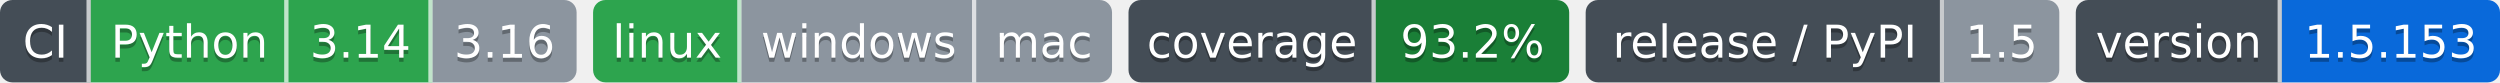
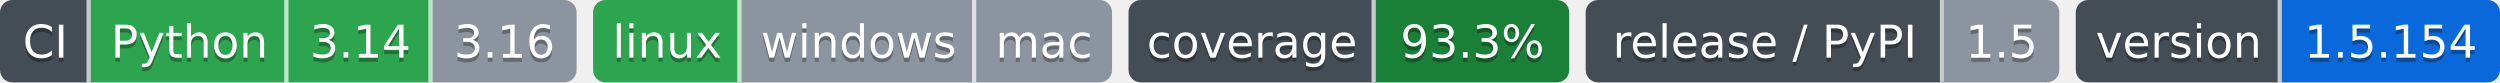
- <svg xmlns="http://www.w3.org/2000/svg" width="607" height="20" role="img" aria-label="Python: CI пройден; 3.14: CI пройден; 3.16: версия ещё не вышла; linux: CI пройден; windows: проверка не проводилась; mac: проверка не проводилась; 93.2%: покрытие 93.2%; 1.5: выпуск v1.5.0, на PyPI не публикуется; 1.5.153: версия 1.5.153">
-   <clipPath id="z78b0d66a0">
+ <svg xmlns="http://www.w3.org/2000/svg" width="607" height="20" role="img" aria-label="Python: CI пройден; 3.14: CI пройден; 3.16: версия ещё не вышла; linux: CI пройден; windows: проверка не проводилась; mac: проверка не проводилась; 93.3%: покрытие 93.3%; 1.5: выпуск v1.5.0, на PyPI не публикуется; 1.5.154: версия 1.5.154">
+   <clipPath id="ze12e8c4c0">
    <rect width="140" height="20" rx="3" x="0" />
  </clipPath>
-   <clipPath id="z78b0d66a1">
+   <clipPath id="ze12e8c4c1">
    <rect width="126" height="20" rx="3" x="144" />
  </clipPath>
-   <clipPath id="z78b0d66a2">
+   <clipPath id="ze12e8c4c2">
    <rect width="107" height="20" rx="3" x="274" />
  </clipPath>
-   <clipPath id="z78b0d66a3">
+   <clipPath id="ze12e8c4c3">
    <rect width="115" height="20" rx="3" x="385" />
  </clipPath>
-   <clipPath id="z78b0d66a4">
+   <clipPath id="ze12e8c4c4">
    <rect width="103" height="20" rx="3" x="504" />
  </clipPath>
  <g>
-     <rect x="0" width="22" height="20" fill="#444d56" clip-path="url(#z78b0d66a0)" />
-     <rect x="22" width="48" height="20" fill="#2da44e" clip-path="url(#z78b0d66a0)" />
-     <rect x="70" width="35" height="20" fill="#2da44e" clip-path="url(#z78b0d66a0)" />
-     <rect x="105" width="35" height="20" fill="#8c959f" clip-path="url(#z78b0d66a0)" />
-     <rect x="144" width="36" height="20" fill="#2da44e" clip-path="url(#z78b0d66a1)" />
-     <rect x="180" width="57" height="20" fill="#8c959f" clip-path="url(#z78b0d66a1)" />
-     <rect x="237" width="33" height="20" fill="#8c959f" clip-path="url(#z78b0d66a1)" />
-     <rect x="274" width="60" height="20" fill="#444d56" clip-path="url(#z78b0d66a2)" />
-     <rect x="334" width="47" height="20" fill="#1a7f37" clip-path="url(#z78b0d66a2)" />
-     <rect x="385" width="87" height="20" fill="#444d56" clip-path="url(#z78b0d66a3)" />
-     <rect x="472" width="28" height="20" fill="#8c959f" clip-path="url(#z78b0d66a3)" />
-     <rect x="504" width="50" height="20" fill="#444d56" clip-path="url(#z78b0d66a4)" />
-     <rect x="554" width="53" height="20" fill="#0969da" clip-path="url(#z78b0d66a4)" />
+     <rect x="0" width="22" height="20" fill="#444d56" clip-path="url(#ze12e8c4c0)" />
+     <rect x="22" width="48" height="20" fill="#2da44e" clip-path="url(#ze12e8c4c0)" />
+     <rect x="70" width="35" height="20" fill="#2da44e" clip-path="url(#ze12e8c4c0)" />
+     <rect x="105" width="35" height="20" fill="#8c959f" clip-path="url(#ze12e8c4c0)" />
+     <rect x="144" width="36" height="20" fill="#2da44e" clip-path="url(#ze12e8c4c1)" />
+     <rect x="180" width="57" height="20" fill="#8c959f" clip-path="url(#ze12e8c4c1)" />
+     <rect x="237" width="33" height="20" fill="#8c959f" clip-path="url(#ze12e8c4c1)" />
+     <rect x="274" width="60" height="20" fill="#444d56" clip-path="url(#ze12e8c4c2)" />
+     <rect x="334" width="47" height="20" fill="#1a7f37" clip-path="url(#ze12e8c4c2)" />
+     <rect x="385" width="87" height="20" fill="#444d56" clip-path="url(#ze12e8c4c3)" />
+     <rect x="472" width="28" height="20" fill="#8c959f" clip-path="url(#ze12e8c4c3)" />
+     <rect x="504" width="50" height="20" fill="#444d56" clip-path="url(#ze12e8c4c4)" />
+     <rect x="554" width="53" height="20" fill="#0969da" clip-path="url(#ze12e8c4c4)" />
    <rect x="21" width="1" height="20" fill="#fff" fill-opacity=".7" />
    <rect x="69" width="1" height="20" fill="#fff" fill-opacity=".7" />
    <rect x="104" width="1" height="20" fill="#fff" fill-opacity=".7" />
    <rect x="179" width="1" height="20" fill="#fff" fill-opacity=".7" />
    <rect x="236" width="1" height="20" fill="#fff" fill-opacity=".7" />
    <rect x="333" width="1" height="20" fill="#fff" fill-opacity=".7" />
    <rect x="471" width="1" height="20" fill="#fff" fill-opacity=".7" />
    <rect x="553" width="1" height="20" fill="#fff" fill-opacity=".7" />
  </g>
  <g fill="#fff" text-anchor="middle" font-family="Verdana,Geneva,DejaVu Sans,sans-serif" font-size="11">
    <text x="11.0" y="15" fill="#010101" fill-opacity=".3">CI</text>
    <text x="11.0" y="14">CI</text>
    <text x="46.0" y="15" fill="#010101" fill-opacity=".3">Python</text>
    <text x="46.0" y="14">Python</text>
    <text x="87.5" y="15" fill="#010101" fill-opacity=".3">3.14</text>
    <text x="87.5" y="14">3.14</text>
    <text x="122.5" y="15" fill="#010101" fill-opacity=".3">3.16</text>
    <text x="122.5" y="14">3.16</text>
    <text x="162.0" y="15" fill="#010101" fill-opacity=".3">linux</text>
    <text x="162.0" y="14">linux</text>
    <text x="208.5" y="15" fill="#010101" fill-opacity=".3">windows</text>
    <text x="208.5" y="14">windows</text>
    <text x="253.5" y="15" fill="#010101" fill-opacity=".3">mac</text>
    <text x="253.5" y="14">mac</text>
    <text x="304.0" y="15" fill="#010101" fill-opacity=".3">coverage</text>
    <text x="304.0" y="14">coverage</text>
-     <text x="357.5" y="15" fill="#010101" fill-opacity=".3">93.2%</text>
-     <text x="357.5" y="14">93.2%</text>
+     <text x="357.5" y="15" fill="#010101" fill-opacity=".3">93.3%</text>
+     <text x="357.5" y="14">93.3%</text>
    <text x="428.5" y="15" fill="#010101" fill-opacity=".3">release / PyPI</text>
    <text x="428.5" y="14">release / PyPI</text>
    <text x="486.0" y="15" fill="#010101" fill-opacity=".3">1.5</text>
    <text x="486.0" y="14">1.5</text>
    <text x="529.0" y="15" fill="#010101" fill-opacity=".3">version</text>
    <text x="529.0" y="14">version</text>
-     <text x="580.5" y="15" fill="#010101" fill-opacity=".3">1.5.153</text>
-     <text x="580.5" y="14">1.5.153</text>
+     <text x="580.5" y="15" fill="#010101" fill-opacity=".3">1.5.154</text>
+     <text x="580.5" y="14">1.5.154</text>
  </g>
</svg>
